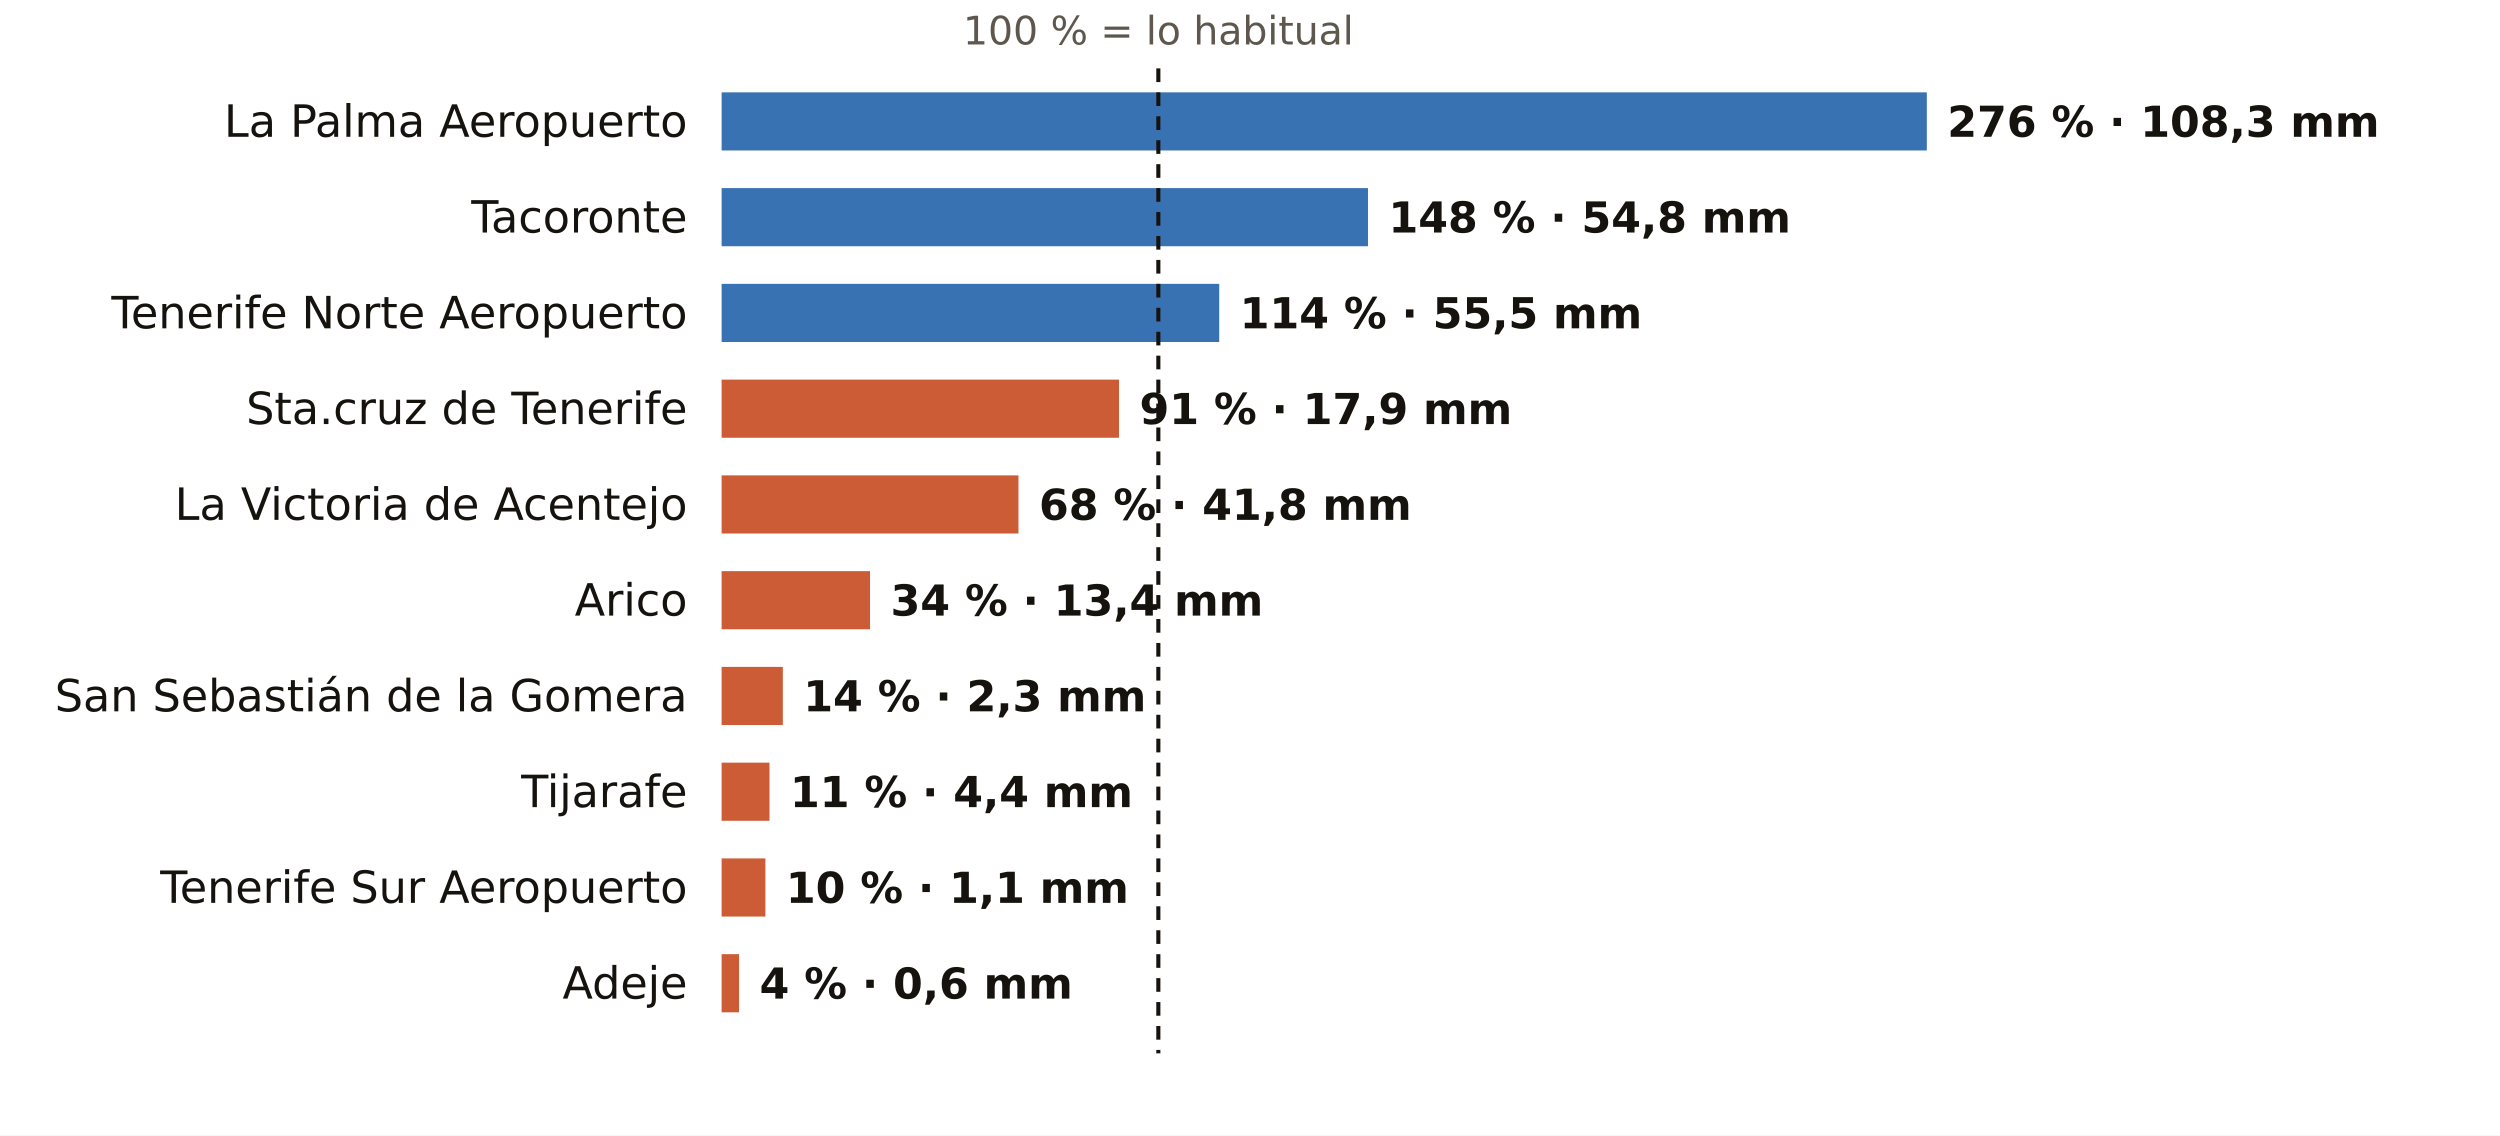
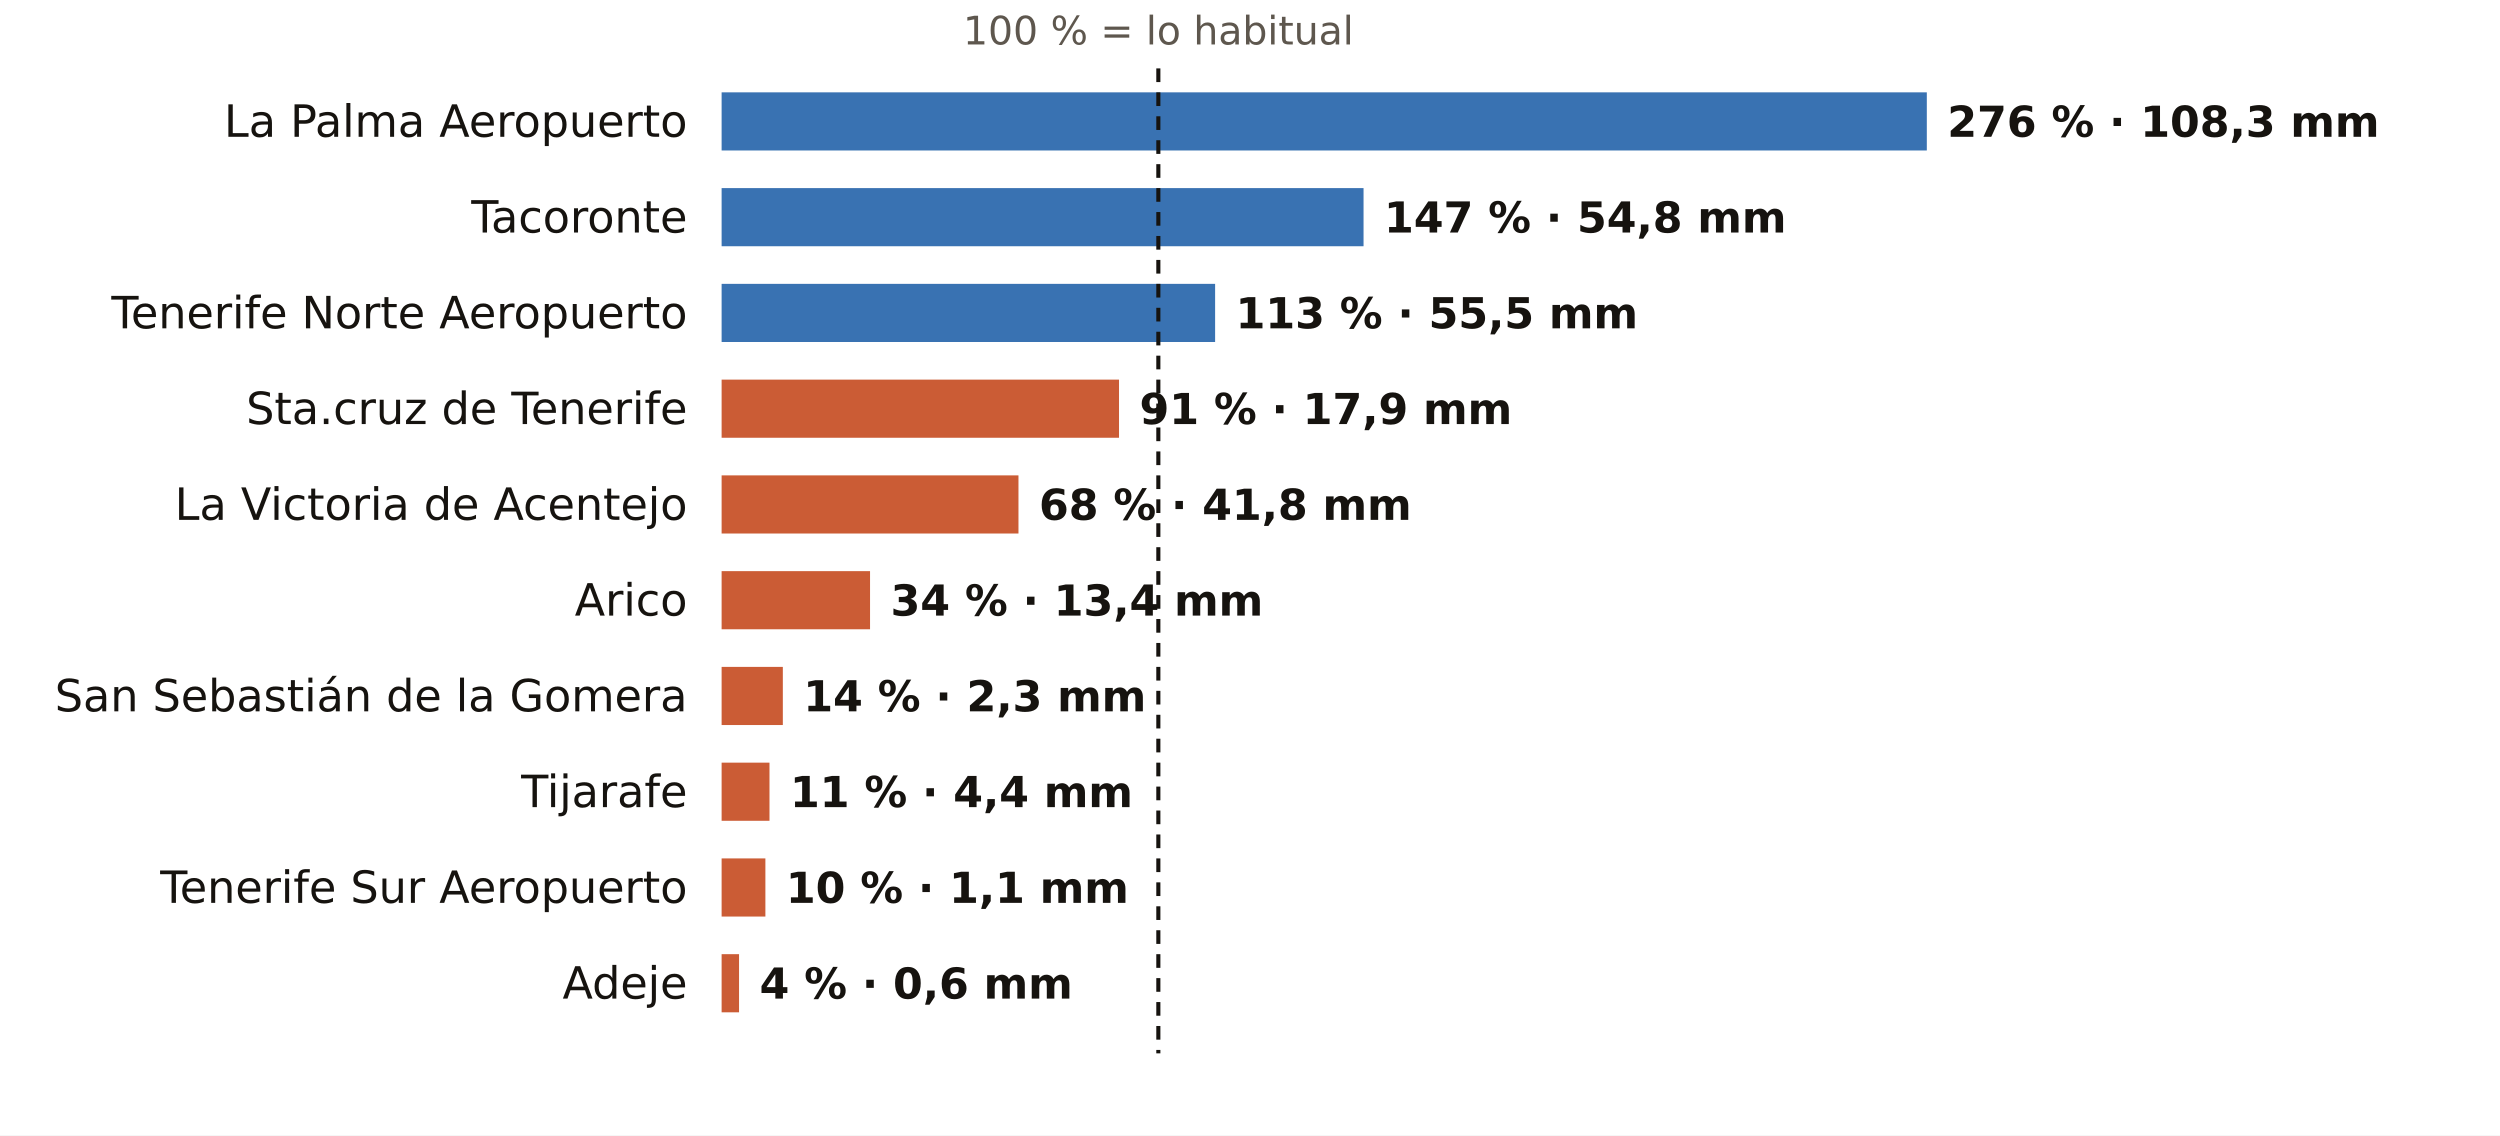
<svg xmlns="http://www.w3.org/2000/svg" viewBox="0 0 731 332" width="731" height="332" role="img" aria-label="El otoño en los pluviómetros de AEMET de Santa Cruz de Tenerife: % de lo habitual">
  <rect width="731" height="332" fill="#FFFFFF" />
  <text x="338.7" y="13.0" font-size="11.5" fill="#5E574E" text-anchor="middle" font-weight="400" font-family="Public Sans, DejaVu Sans, Arial, sans-serif">100 % = lo habitual</text>
  <text x="201.0" y="40.0" font-size="13" fill="#16130F" text-anchor="end" font-weight="500" font-family="Public Sans, DejaVu Sans, Arial, sans-serif">La Palma Aeropuerto</text>
  <rect x="211" y="27" width="352.4" height="17" fill="#1F5FA8" opacity="0.88" />
  <text x="569.4" y="40.0" font-size="12.5" fill="#16130F" text-anchor="start" font-weight="600" font-family="Public Sans, DejaVu Sans, Arial, sans-serif">276 % · 108,3 mm</text>
  <text x="201.0" y="68.0" font-size="13" fill="#16130F" text-anchor="end" font-weight="500" font-family="Public Sans, DejaVu Sans, Arial, sans-serif">Tacoronte</text>
-   <rect x="211" y="55" width="189.0" height="17" fill="#1F5FA8" opacity="0.88" />
-   <text x="406.0" y="68.0" font-size="12.5" fill="#16130F" text-anchor="start" font-weight="600" font-family="Public Sans, DejaVu Sans, Arial, sans-serif">148 % · 54,8 mm</text>
+   <rect x="211" y="55" width="187.7" height="17" fill="#1F5FA8" opacity="0.88" />
+   <text x="404.7" y="68.0" font-size="12.5" fill="#16130F" text-anchor="start" font-weight="600" font-family="Public Sans, DejaVu Sans, Arial, sans-serif">147 % · 54,8 mm</text>
  <text x="201.0" y="96.0" font-size="13" fill="#16130F" text-anchor="end" font-weight="500" font-family="Public Sans, DejaVu Sans, Arial, sans-serif">Tenerife Norte Aeropuerto</text>
-   <rect x="211" y="83" width="145.5" height="17" fill="#1F5FA8" opacity="0.88" />
-   <text x="362.5" y="96.0" font-size="12.5" fill="#16130F" text-anchor="start" font-weight="600" font-family="Public Sans, DejaVu Sans, Arial, sans-serif">114 % · 55,5 mm</text>
+   <rect x="211" y="83" width="144.3" height="17" fill="#1F5FA8" opacity="0.88" />
+   <text x="361.3" y="96.0" font-size="12.5" fill="#16130F" text-anchor="start" font-weight="600" font-family="Public Sans, DejaVu Sans, Arial, sans-serif">113 % · 55,5 mm</text>
  <text x="201.0" y="124.0" font-size="13" fill="#16130F" text-anchor="end" font-weight="500" font-family="Public Sans, DejaVu Sans, Arial, sans-serif">Sta.cruz de Tenerife</text>
  <rect x="211" y="111" width="116.2" height="17" fill="#C4461A" opacity="0.88" />
  <text x="333.2" y="124.0" font-size="12.5" fill="#16130F" text-anchor="start" font-weight="600" font-family="Public Sans, DejaVu Sans, Arial, sans-serif">91 % · 17,9 mm</text>
  <text x="201.0" y="152.0" font-size="13" fill="#16130F" text-anchor="end" font-weight="500" font-family="Public Sans, DejaVu Sans, Arial, sans-serif">La Victoria de Acentejo</text>
  <rect x="211" y="139" width="86.8" height="17" fill="#C4461A" opacity="0.88" />
  <text x="303.8" y="152.0" font-size="12.5" fill="#16130F" text-anchor="start" font-weight="600" font-family="Public Sans, DejaVu Sans, Arial, sans-serif">68 % · 41,8 mm</text>
  <text x="201.0" y="180.0" font-size="13" fill="#16130F" text-anchor="end" font-weight="500" font-family="Public Sans, DejaVu Sans, Arial, sans-serif">Arico</text>
  <rect x="211" y="167" width="43.4" height="17" fill="#C4461A" opacity="0.88" />
  <text x="260.4" y="180.0" font-size="12.5" fill="#16130F" text-anchor="start" font-weight="600" font-family="Public Sans, DejaVu Sans, Arial, sans-serif">34 % · 13,4 mm</text>
  <text x="201.0" y="208.0" font-size="13" fill="#16130F" text-anchor="end" font-weight="500" font-family="Public Sans, DejaVu Sans, Arial, sans-serif">San Sebastián de la Gomera</text>
  <rect x="211" y="195" width="17.9" height="17" fill="#C4461A" opacity="0.88" />
  <text x="234.9" y="208.0" font-size="12.5" fill="#16130F" text-anchor="start" font-weight="600" font-family="Public Sans, DejaVu Sans, Arial, sans-serif">14 % · 2,3 mm</text>
  <text x="201.0" y="236.0" font-size="13" fill="#16130F" text-anchor="end" font-weight="500" font-family="Public Sans, DejaVu Sans, Arial, sans-serif">Tijarafe</text>
  <rect x="211" y="223" width="14.0" height="17" fill="#C4461A" opacity="0.88" />
  <text x="231.0" y="236.0" font-size="12.5" fill="#16130F" text-anchor="start" font-weight="600" font-family="Public Sans, DejaVu Sans, Arial, sans-serif">11 % · 4,4 mm</text>
  <text x="201.0" y="264.0" font-size="13" fill="#16130F" text-anchor="end" font-weight="500" font-family="Public Sans, DejaVu Sans, Arial, sans-serif">Tenerife Sur Aeropuerto</text>
  <rect x="211" y="251" width="12.8" height="17" fill="#C4461A" opacity="0.88" />
  <text x="229.8" y="264.0" font-size="12.5" fill="#16130F" text-anchor="start" font-weight="600" font-family="Public Sans, DejaVu Sans, Arial, sans-serif">10 % · 1,1 mm</text>
  <text x="201.0" y="292.0" font-size="13" fill="#16130F" text-anchor="end" font-weight="500" font-family="Public Sans, DejaVu Sans, Arial, sans-serif">Adeje</text>
  <rect x="211" y="279" width="5.1" height="17" fill="#C4461A" opacity="0.88" />
  <text x="222.1" y="292.0" font-size="12.5" fill="#16130F" text-anchor="start" font-weight="600" font-family="Public Sans, DejaVu Sans, Arial, sans-serif">4 % · 0,6 mm</text>
  <line x1="338.7" x2="338.7" y1="20" y2="308" stroke="#16130F" stroke-width="1.2" stroke-dasharray="4 3" />
</svg>
